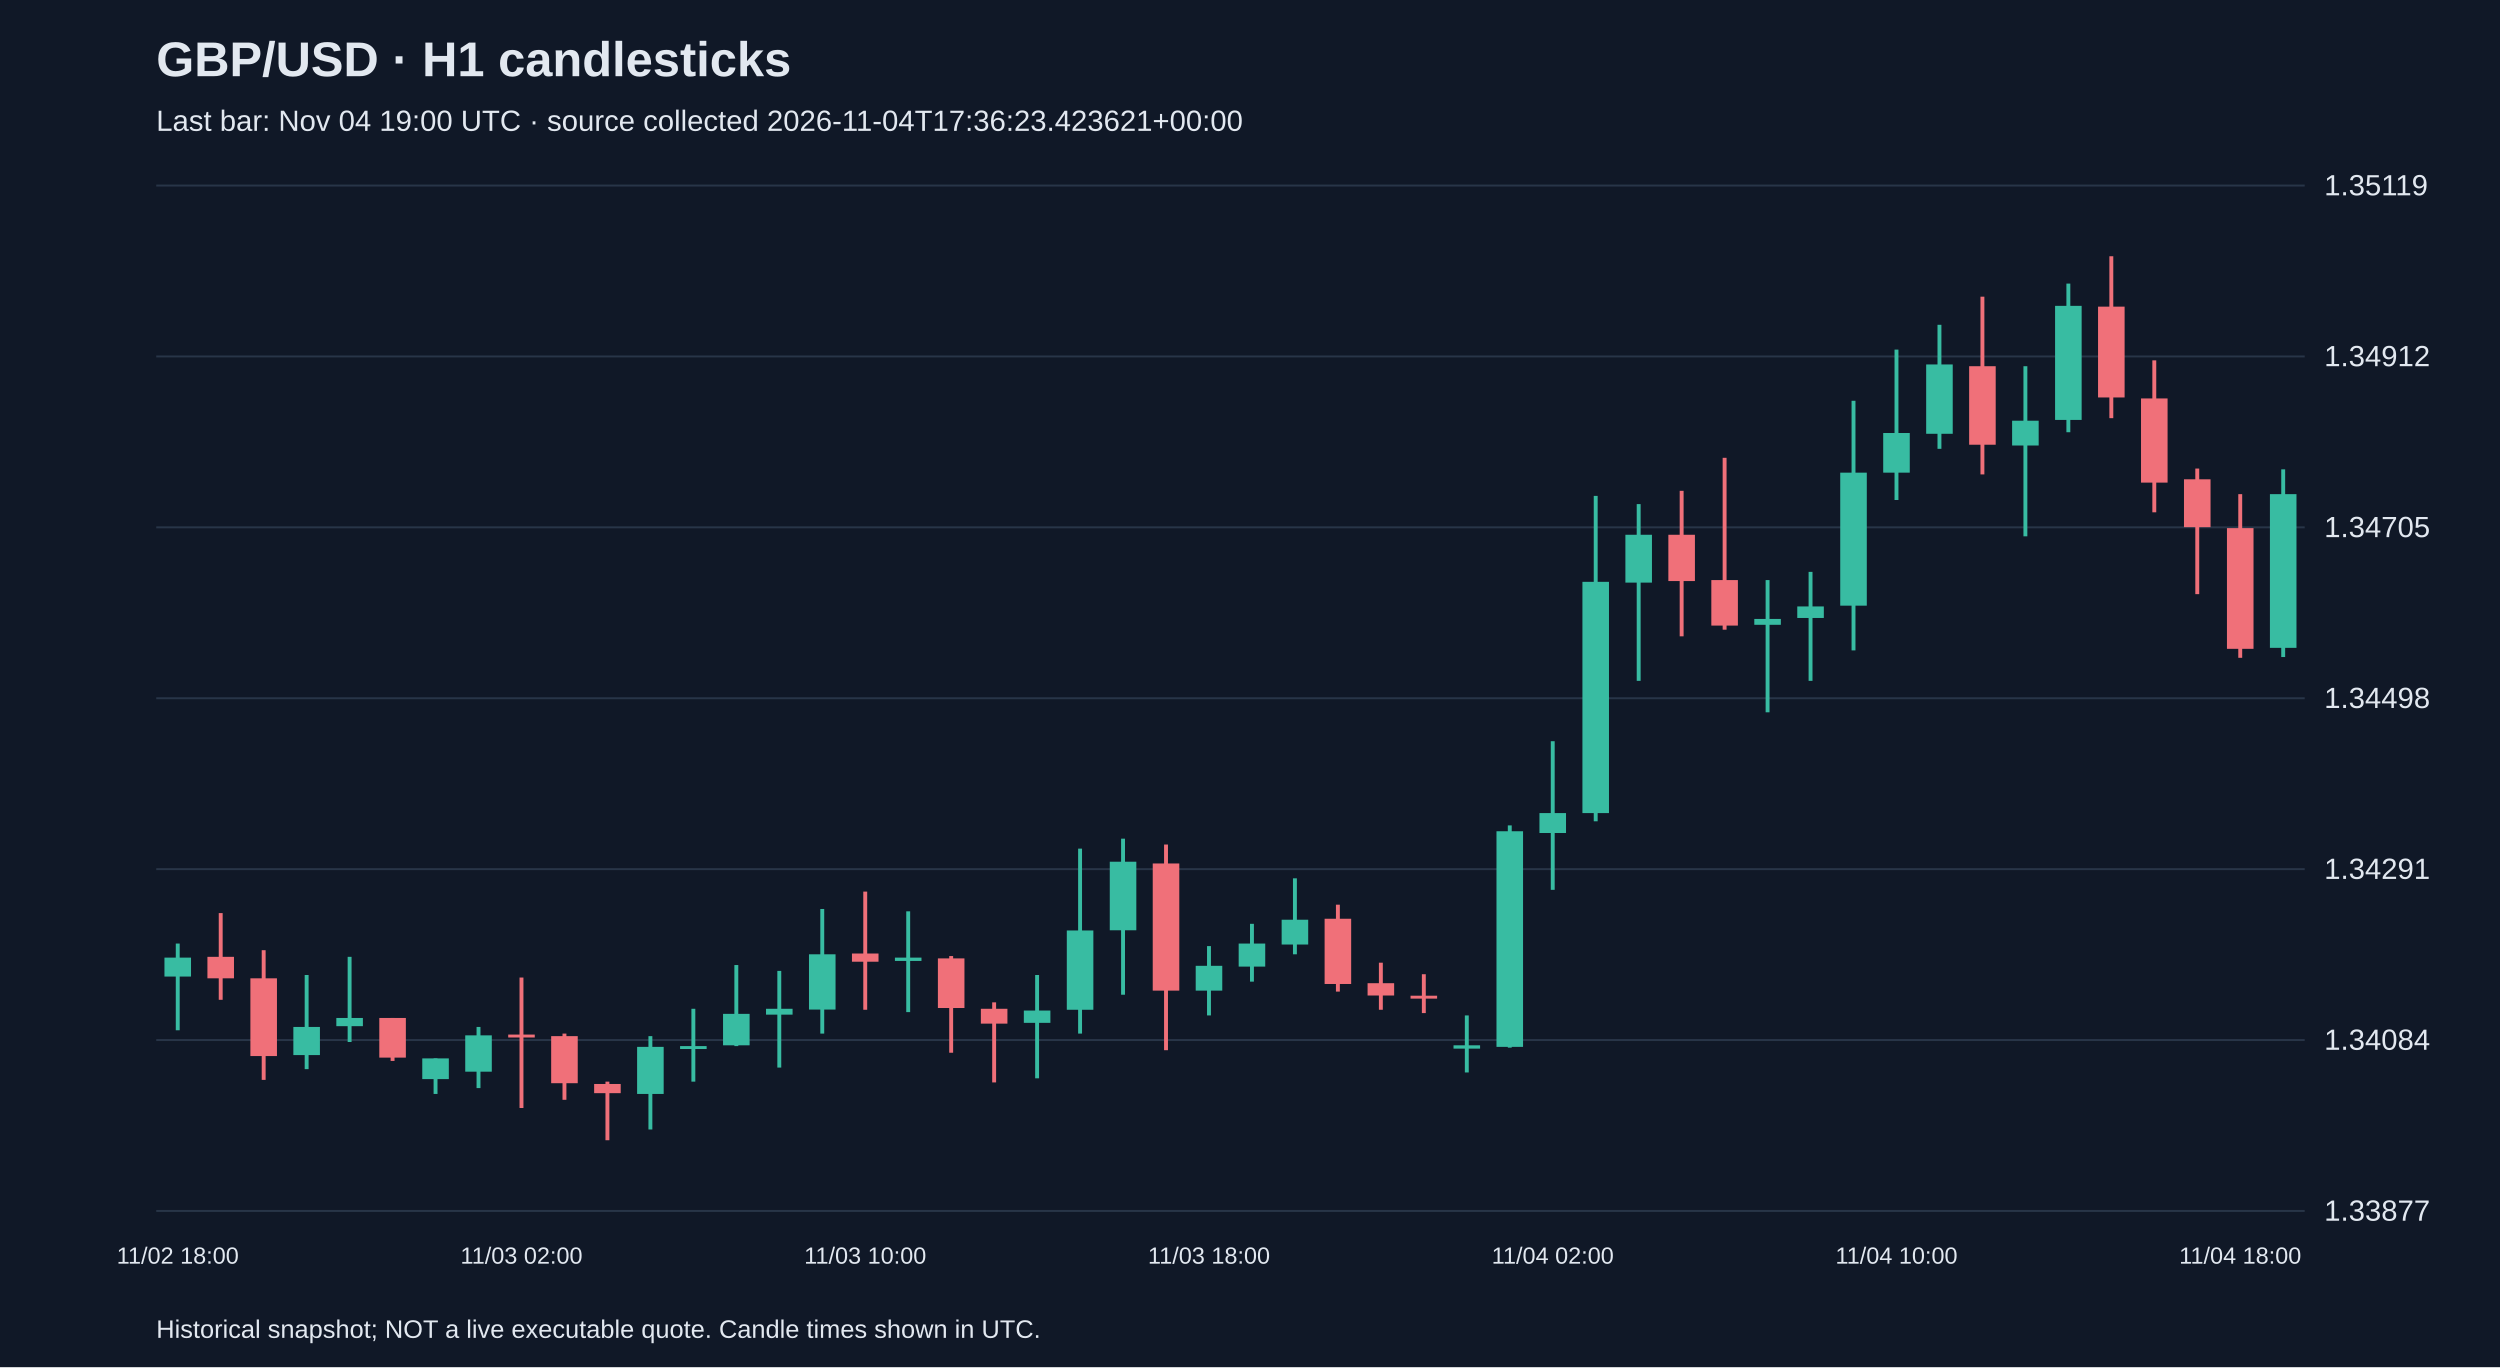
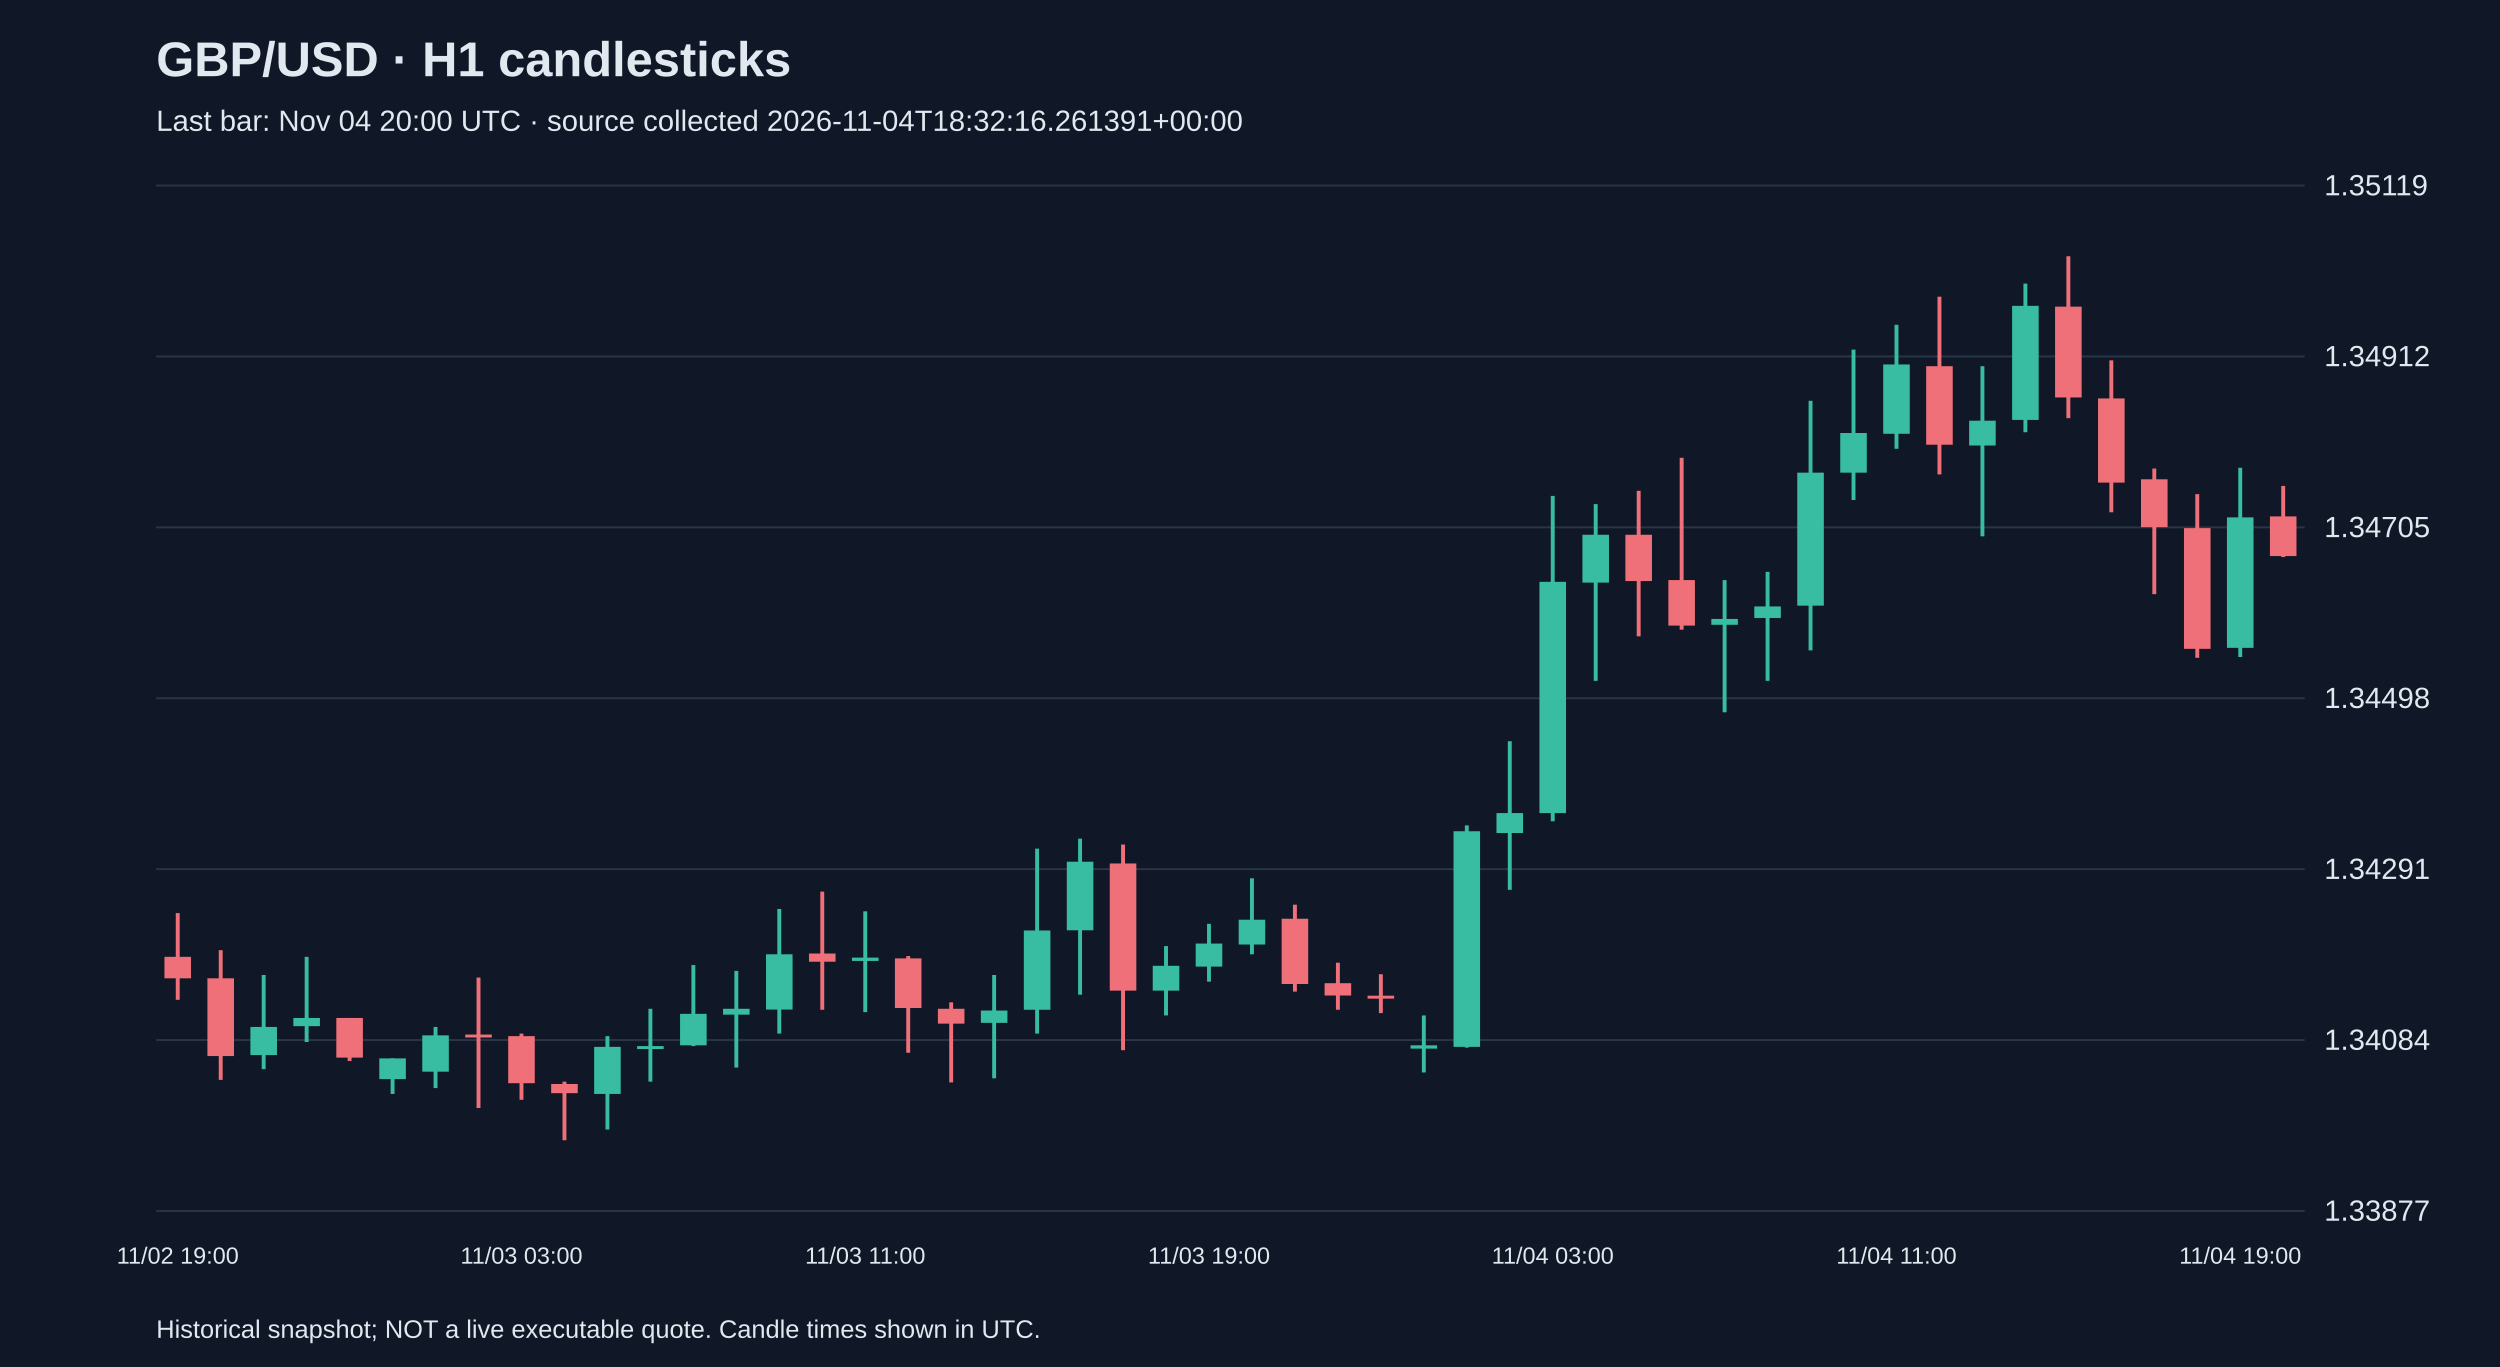
<svg xmlns="http://www.w3.org/2000/svg" viewBox="0 0 1280 700">
  <rect width="100%" height="100%" fill="#101827" />
  <style>text{font-family:Arial,sans-serif;fill:#e2e8f0}</style>
  <text x="80" y="39" font-size="25" font-weight="bold">GBP/USD · H1 candlesticks</text>
-   <text x="80" y="67" font-size="15" fill="#a6b1c5">Last bar: Nov 04 19:00 UTC · source collected 2026-11-04T17:36:23.423621+00:00</text>
+   <text x="80" y="67" font-size="15" fill="#a6b1c5">Last bar: Nov 04 20:00 UTC · source collected 2026-11-04T18:32:16.261391+00:00</text>
  <line x1="80" y1="620.0" x2="1180" y2="620.0" stroke="#283548" />
  <text x="1190" y="625.0" font-size="15">1.33877</text>
  <line x1="80" y1="532.5" x2="1180" y2="532.5" stroke="#283548" />
  <text x="1190" y="537.5" font-size="15">1.34084</text>
  <line x1="80" y1="445.0" x2="1180" y2="445.0" stroke="#283548" />
  <text x="1190" y="450.0" font-size="15">1.34291</text>
  <line x1="80" y1="357.5" x2="1180" y2="357.5" stroke="#283548" />
  <text x="1190" y="362.5" font-size="15">1.34498</text>
  <line x1="80" y1="270.0" x2="1180" y2="270.0" stroke="#283548" />
  <text x="1190" y="275.0" font-size="15">1.34705</text>
  <line x1="80" y1="182.5" x2="1180" y2="182.5" stroke="#283548" />
  <text x="1190" y="187.5" font-size="15">1.34912</text>
  <line x1="80" y1="95.0" x2="1180" y2="95.0" stroke="#283548" />
  <text x="1190" y="100.0" font-size="15">1.35119</text>
-   <line x1="91.0" y1="483.1" x2="91.0" y2="527.5" stroke="#38bca2" stroke-width="2" />
-   <rect x="84.2" y="490.3" width="13.6" height="9.7" fill="#38bca2" />
-   <text x="91.0" y="647" text-anchor="middle" font-size="12">11/02 18:00</text>
-   <line x1="113.0" y1="467.5" x2="113.0" y2="511.9" stroke="#f07079" stroke-width="2" />
-   <rect x="106.2" y="489.9" width="13.6" height="11.0" fill="#f07079" />
-   <line x1="135.0" y1="486.5" x2="135.0" y2="552.9" stroke="#f07079" stroke-width="2" />
-   <rect x="128.2" y="500.9" width="13.6" height="39.8" fill="#f07079" />
-   <line x1="157.0" y1="499.2" x2="157.0" y2="547.4" stroke="#38bca2" stroke-width="2" />
-   <rect x="150.2" y="525.8" width="13.6" height="14.4" fill="#38bca2" />
-   <line x1="179.0" y1="489.9" x2="179.0" y2="533.5" stroke="#38bca2" stroke-width="2" />
-   <rect x="172.2" y="521.2" width="13.6" height="4.2" fill="#38bca2" />
-   <line x1="201.0" y1="521.2" x2="201.0" y2="543.2" stroke="#f07079" stroke-width="2" />
-   <rect x="194.2" y="521.2" width="13.6" height="20.3" fill="#f07079" />
-   <line x1="223.0" y1="541.9" x2="223.0" y2="560.1" stroke="#38bca2" stroke-width="2" />
-   <rect x="216.2" y="541.9" width="13.6" height="10.6" fill="#38bca2" />
-   <line x1="245.0" y1="525.8" x2="245.0" y2="557.1" stroke="#38bca2" stroke-width="2" />
-   <rect x="238.2" y="530.1" width="13.6" height="18.6" fill="#38bca2" />
-   <line x1="267.0" y1="500.5" x2="267.0" y2="567.3" stroke="#f07079" stroke-width="2" />
-   <rect x="260.2" y="529.7" width="13.6" height="1.5" fill="#f07079" />
-   <text x="267.0" y="647" text-anchor="middle" font-size="12">11/03 02:00</text>
-   <line x1="289.0" y1="529.2" x2="289.0" y2="563.1" stroke="#f07079" stroke-width="2" />
-   <rect x="282.2" y="530.5" width="13.6" height="24.1" fill="#f07079" />
-   <line x1="311.0" y1="553.8" x2="311.0" y2="583.8" stroke="#f07079" stroke-width="2" />
-   <rect x="304.2" y="555.0" width="13.6" height="4.7" fill="#f07079" />
-   <line x1="333.0" y1="530.5" x2="333.0" y2="578.3" stroke="#38bca2" stroke-width="2" />
-   <rect x="326.2" y="536.0" width="13.6" height="24.1" fill="#38bca2" />
-   <line x1="355.0" y1="516.5" x2="355.0" y2="553.8" stroke="#38bca2" stroke-width="2" />
-   <rect x="348.2" y="535.6" width="13.6" height="1.5" fill="#38bca2" />
-   <line x1="377.0" y1="494.1" x2="377.0" y2="535.6" stroke="#38bca2" stroke-width="2" />
-   <rect x="370.2" y="519.1" width="13.6" height="16.1" fill="#38bca2" />
-   <line x1="399.0" y1="497.1" x2="399.0" y2="546.6" stroke="#38bca2" stroke-width="2" />
-   <rect x="392.2" y="516.5" width="13.6" height="3.0" fill="#38bca2" />
-   <line x1="421.0" y1="465.4" x2="421.0" y2="529.2" stroke="#38bca2" stroke-width="2" />
-   <rect x="414.2" y="488.6" width="13.6" height="28.3" fill="#38bca2" />
-   <line x1="443.0" y1="456.5" x2="443.0" y2="517.0" stroke="#f07079" stroke-width="2" />
-   <rect x="436.2" y="488.2" width="13.6" height="4.2" fill="#f07079" />
-   <text x="443.0" y="647" text-anchor="middle" font-size="12">11/03 10:00</text>
-   <line x1="465.0" y1="466.6" x2="465.0" y2="518.2" stroke="#38bca2" stroke-width="2" />
-   <rect x="458.2" y="490.3" width="13.6" height="1.7" fill="#38bca2" />
-   <line x1="487.0" y1="489.5" x2="487.0" y2="539.0" stroke="#f07079" stroke-width="2" />
-   <rect x="480.2" y="490.7" width="13.6" height="25.4" fill="#f07079" />
-   <line x1="509.0" y1="513.2" x2="509.0" y2="554.2" stroke="#f07079" stroke-width="2" />
-   <rect x="502.2" y="516.5" width="13.6" height="7.6" fill="#f07079" />
-   <line x1="531.0" y1="499.2" x2="531.0" y2="552.1" stroke="#38bca2" stroke-width="2" />
-   <rect x="524.2" y="517.4" width="13.6" height="6.3" fill="#38bca2" />
-   <line x1="553.0" y1="434.5" x2="553.0" y2="529.2" stroke="#38bca2" stroke-width="2" />
-   <rect x="546.2" y="476.4" width="13.6" height="40.6" fill="#38bca2" />
-   <line x1="575.0" y1="429.4" x2="575.0" y2="509.3" stroke="#38bca2" stroke-width="2" />
-   <rect x="568.2" y="441.2" width="13.6" height="35.1" fill="#38bca2" />
-   <line x1="597.0" y1="432.4" x2="597.0" y2="537.7" stroke="#f07079" stroke-width="2" />
-   <rect x="590.2" y="442.1" width="13.6" height="65.1" fill="#f07079" />
-   <line x1="619.0" y1="484.4" x2="619.0" y2="519.9" stroke="#38bca2" stroke-width="2" />
-   <rect x="612.2" y="494.5" width="13.6" height="12.7" fill="#38bca2" />
-   <text x="619.0" y="647" text-anchor="middle" font-size="12">11/03 18:00</text>
-   <line x1="641.0" y1="473.0" x2="641.0" y2="502.6" stroke="#38bca2" stroke-width="2" />
-   <rect x="634.2" y="483.1" width="13.6" height="11.8" fill="#38bca2" />
-   <line x1="663.0" y1="449.7" x2="663.0" y2="488.6" stroke="#38bca2" stroke-width="2" />
-   <rect x="656.2" y="470.9" width="13.6" height="12.7" fill="#38bca2" />
-   <line x1="685.0" y1="463.2" x2="685.0" y2="507.7" stroke="#f07079" stroke-width="2" />
-   <rect x="678.2" y="470.4" width="13.6" height="33.4" fill="#f07079" />
-   <line x1="707.0" y1="492.9" x2="707.0" y2="517.0" stroke="#f07079" stroke-width="2" />
-   <rect x="700.2" y="503.4" width="13.6" height="6.3" fill="#f07079" />
-   <line x1="729.0" y1="498.8" x2="729.0" y2="518.7" stroke="#f07079" stroke-width="2" />
-   <rect x="722.2" y="509.8" width="13.6" height="1.5" fill="#f07079" />
-   <line x1="751.0" y1="519.9" x2="751.0" y2="549.1" stroke="#38bca2" stroke-width="2" />
-   <rect x="744.2" y="535.2" width="13.6" height="1.7" fill="#38bca2" />
-   <line x1="773.0" y1="422.6" x2="773.0" y2="536.4" stroke="#38bca2" stroke-width="2" />
-   <rect x="766.2" y="425.6" width="13.6" height="110.4" fill="#38bca2" />
-   <line x1="795.0" y1="379.5" x2="795.0" y2="455.6" stroke="#38bca2" stroke-width="2" />
-   <rect x="788.2" y="416.3" width="13.6" height="10.2" fill="#38bca2" />
-   <text x="795.0" y="647" text-anchor="middle" font-size="12">11/04 02:00</text>
-   <line x1="817.0" y1="253.9" x2="817.0" y2="420.5" stroke="#38bca2" stroke-width="2" />
-   <rect x="810.2" y="297.9" width="13.6" height="118.4" fill="#38bca2" />
-   <line x1="839.0" y1="258.1" x2="839.0" y2="348.6" stroke="#38bca2" stroke-width="2" />
-   <rect x="832.2" y="273.8" width="13.6" height="24.5" fill="#38bca2" />
-   <line x1="861.0" y1="251.3" x2="861.0" y2="325.8" stroke="#f07079" stroke-width="2" />
-   <rect x="854.2" y="273.8" width="13.6" height="23.7" fill="#f07079" />
-   <line x1="883.0" y1="234.4" x2="883.0" y2="322.4" stroke="#f07079" stroke-width="2" />
-   <rect x="876.2" y="297.0" width="13.6" height="23.3" fill="#f07079" />
-   <line x1="905.0" y1="297.0" x2="905.0" y2="364.7" stroke="#38bca2" stroke-width="2" />
-   <rect x="898.2" y="316.9" width="13.6" height="3.0" fill="#38bca2" />
-   <line x1="927.0" y1="292.8" x2="927.0" y2="348.6" stroke="#38bca2" stroke-width="2" />
-   <rect x="920.2" y="310.5" width="13.6" height="5.9" fill="#38bca2" />
-   <line x1="949.0" y1="205.2" x2="949.0" y2="333.0" stroke="#38bca2" stroke-width="2" />
-   <rect x="942.2" y="242.0" width="13.6" height="68.1" fill="#38bca2" />
-   <line x1="971.0" y1="179.0" x2="971.0" y2="256.0" stroke="#38bca2" stroke-width="2" />
-   <rect x="964.2" y="221.7" width="13.6" height="20.3" fill="#38bca2" />
-   <text x="971.0" y="647" text-anchor="middle" font-size="12">11/04 10:00</text>
-   <line x1="993.0" y1="166.3" x2="993.0" y2="229.8" stroke="#38bca2" stroke-width="2" />
-   <rect x="986.2" y="186.6" width="13.6" height="35.5" fill="#38bca2" />
-   <line x1="1015.0" y1="151.9" x2="1015.0" y2="242.9" stroke="#f07079" stroke-width="2" />
-   <rect x="1008.2" y="187.5" width="13.6" height="40.2" fill="#f07079" />
-   <line x1="1037.0" y1="187.5" x2="1037.0" y2="274.6" stroke="#38bca2" stroke-width="2" />
-   <rect x="1030.2" y="215.4" width="13.6" height="12.7" fill="#38bca2" />
-   <line x1="1059.0" y1="145.2" x2="1059.0" y2="221.3" stroke="#38bca2" stroke-width="2" />
-   <rect x="1052.2" y="156.6" width="13.6" height="58.4" fill="#38bca2" />
-   <line x1="1081.0" y1="131.2" x2="1081.0" y2="214.1" stroke="#f07079" stroke-width="2" />
-   <rect x="1074.2" y="157.0" width="13.6" height="46.5" fill="#f07079" />
-   <line x1="1103.0" y1="184.5" x2="1103.0" y2="262.3" stroke="#f07079" stroke-width="2" />
-   <rect x="1096.2" y="204.0" width="13.6" height="43.1" fill="#f07079" />
-   <line x1="1125.0" y1="239.9" x2="1125.0" y2="304.2" stroke="#f07079" stroke-width="2" />
-   <rect x="1118.2" y="245.4" width="13.6" height="24.5" fill="#f07079" />
-   <line x1="1147.0" y1="253.0" x2="1147.0" y2="336.8" stroke="#f07079" stroke-width="2" />
-   <rect x="1140.2" y="270.4" width="13.6" height="61.8" fill="#f07079" />
-   <text x="1147.0" y="647" text-anchor="middle" font-size="12">11/04 18:00</text>
-   <line x1="1169.0" y1="240.3" x2="1169.0" y2="336.4" stroke="#38bca2" stroke-width="2" />
-   <rect x="1162.2" y="253.0" width="13.6" height="78.7" fill="#38bca2" />
+   <line x1="91.0" y1="467.5" x2="91.0" y2="511.9" stroke="#f07079" stroke-width="2" />
+   <rect x="84.2" y="489.9" width="13.6" height="11.0" fill="#f07079" />
+   <text x="91.0" y="647" text-anchor="middle" font-size="12">11/02 19:00</text>
+   <line x1="113.0" y1="486.5" x2="113.0" y2="552.9" stroke="#f07079" stroke-width="2" />
+   <rect x="106.2" y="500.9" width="13.6" height="39.8" fill="#f07079" />
+   <line x1="135.0" y1="499.2" x2="135.0" y2="547.4" stroke="#38bca2" stroke-width="2" />
+   <rect x="128.2" y="525.8" width="13.6" height="14.4" fill="#38bca2" />
+   <line x1="157.0" y1="489.9" x2="157.0" y2="533.5" stroke="#38bca2" stroke-width="2" />
+   <rect x="150.2" y="521.2" width="13.6" height="4.2" fill="#38bca2" />
+   <line x1="179.0" y1="521.2" x2="179.0" y2="543.2" stroke="#f07079" stroke-width="2" />
+   <rect x="172.2" y="521.2" width="13.6" height="20.3" fill="#f07079" />
+   <line x1="201.0" y1="541.9" x2="201.0" y2="560.1" stroke="#38bca2" stroke-width="2" />
+   <rect x="194.2" y="541.9" width="13.6" height="10.6" fill="#38bca2" />
+   <line x1="223.0" y1="525.8" x2="223.0" y2="557.1" stroke="#38bca2" stroke-width="2" />
+   <rect x="216.2" y="530.1" width="13.6" height="18.6" fill="#38bca2" />
+   <line x1="245.0" y1="500.5" x2="245.0" y2="567.3" stroke="#f07079" stroke-width="2" />
+   <rect x="238.2" y="529.7" width="13.6" height="1.5" fill="#f07079" />
+   <line x1="267.0" y1="529.2" x2="267.0" y2="563.1" stroke="#f07079" stroke-width="2" />
+   <rect x="260.2" y="530.5" width="13.6" height="24.1" fill="#f07079" />
+   <text x="267.0" y="647" text-anchor="middle" font-size="12">11/03 03:00</text>
+   <line x1="289.0" y1="553.8" x2="289.0" y2="583.8" stroke="#f07079" stroke-width="2" />
+   <rect x="282.2" y="555.0" width="13.6" height="4.7" fill="#f07079" />
+   <line x1="311.0" y1="530.5" x2="311.0" y2="578.3" stroke="#38bca2" stroke-width="2" />
+   <rect x="304.2" y="536.0" width="13.6" height="24.1" fill="#38bca2" />
+   <line x1="333.0" y1="516.5" x2="333.0" y2="553.8" stroke="#38bca2" stroke-width="2" />
+   <rect x="326.2" y="535.6" width="13.6" height="1.5" fill="#38bca2" />
+   <line x1="355.0" y1="494.1" x2="355.0" y2="535.6" stroke="#38bca2" stroke-width="2" />
+   <rect x="348.2" y="519.1" width="13.6" height="16.1" fill="#38bca2" />
+   <line x1="377.0" y1="497.1" x2="377.0" y2="546.6" stroke="#38bca2" stroke-width="2" />
+   <rect x="370.2" y="516.5" width="13.6" height="3.0" fill="#38bca2" />
+   <line x1="399.0" y1="465.4" x2="399.0" y2="529.2" stroke="#38bca2" stroke-width="2" />
+   <rect x="392.2" y="488.6" width="13.6" height="28.3" fill="#38bca2" />
+   <line x1="421.0" y1="456.5" x2="421.0" y2="517.0" stroke="#f07079" stroke-width="2" />
+   <rect x="414.2" y="488.2" width="13.6" height="4.2" fill="#f07079" />
+   <line x1="443.0" y1="466.6" x2="443.0" y2="518.2" stroke="#38bca2" stroke-width="2" />
+   <rect x="436.2" y="490.3" width="13.6" height="1.7" fill="#38bca2" />
+   <text x="443.0" y="647" text-anchor="middle" font-size="12">11/03 11:00</text>
+   <line x1="465.0" y1="489.5" x2="465.0" y2="539.0" stroke="#f07079" stroke-width="2" />
+   <rect x="458.2" y="490.7" width="13.6" height="25.4" fill="#f07079" />
+   <line x1="487.0" y1="513.2" x2="487.0" y2="554.2" stroke="#f07079" stroke-width="2" />
+   <rect x="480.2" y="516.5" width="13.6" height="7.6" fill="#f07079" />
+   <line x1="509.0" y1="499.2" x2="509.0" y2="552.1" stroke="#38bca2" stroke-width="2" />
+   <rect x="502.2" y="517.4" width="13.6" height="6.3" fill="#38bca2" />
+   <line x1="531.0" y1="434.5" x2="531.0" y2="529.2" stroke="#38bca2" stroke-width="2" />
+   <rect x="524.2" y="476.4" width="13.6" height="40.6" fill="#38bca2" />
+   <line x1="553.0" y1="429.4" x2="553.0" y2="509.3" stroke="#38bca2" stroke-width="2" />
+   <rect x="546.2" y="441.2" width="13.6" height="35.1" fill="#38bca2" />
+   <line x1="575.0" y1="432.4" x2="575.0" y2="537.7" stroke="#f07079" stroke-width="2" />
+   <rect x="568.2" y="442.1" width="13.6" height="65.1" fill="#f07079" />
+   <line x1="597.0" y1="484.4" x2="597.0" y2="519.9" stroke="#38bca2" stroke-width="2" />
+   <rect x="590.2" y="494.5" width="13.6" height="12.7" fill="#38bca2" />
+   <line x1="619.0" y1="473.0" x2="619.0" y2="502.6" stroke="#38bca2" stroke-width="2" />
+   <rect x="612.2" y="483.1" width="13.6" height="11.8" fill="#38bca2" />
+   <text x="619.0" y="647" text-anchor="middle" font-size="12">11/03 19:00</text>
+   <line x1="641.0" y1="449.7" x2="641.0" y2="488.6" stroke="#38bca2" stroke-width="2" />
+   <rect x="634.2" y="470.9" width="13.6" height="12.7" fill="#38bca2" />
+   <line x1="663.0" y1="463.2" x2="663.0" y2="507.7" stroke="#f07079" stroke-width="2" />
+   <rect x="656.2" y="470.4" width="13.6" height="33.4" fill="#f07079" />
+   <line x1="685.0" y1="492.9" x2="685.0" y2="517.0" stroke="#f07079" stroke-width="2" />
+   <rect x="678.2" y="503.4" width="13.6" height="6.3" fill="#f07079" />
+   <line x1="707.0" y1="498.8" x2="707.0" y2="518.7" stroke="#f07079" stroke-width="2" />
+   <rect x="700.2" y="509.8" width="13.6" height="1.5" fill="#f07079" />
+   <line x1="729.0" y1="519.9" x2="729.0" y2="549.1" stroke="#38bca2" stroke-width="2" />
+   <rect x="722.2" y="535.2" width="13.6" height="1.7" fill="#38bca2" />
+   <line x1="751.0" y1="422.6" x2="751.0" y2="536.4" stroke="#38bca2" stroke-width="2" />
+   <rect x="744.2" y="425.6" width="13.6" height="110.4" fill="#38bca2" />
+   <line x1="773.0" y1="379.5" x2="773.0" y2="455.6" stroke="#38bca2" stroke-width="2" />
+   <rect x="766.2" y="416.3" width="13.6" height="10.2" fill="#38bca2" />
+   <line x1="795.0" y1="253.9" x2="795.0" y2="420.5" stroke="#38bca2" stroke-width="2" />
+   <rect x="788.2" y="297.9" width="13.6" height="118.4" fill="#38bca2" />
+   <text x="795.0" y="647" text-anchor="middle" font-size="12">11/04 03:00</text>
+   <line x1="817.0" y1="258.1" x2="817.0" y2="348.6" stroke="#38bca2" stroke-width="2" />
+   <rect x="810.2" y="273.8" width="13.6" height="24.5" fill="#38bca2" />
+   <line x1="839.0" y1="251.3" x2="839.0" y2="325.8" stroke="#f07079" stroke-width="2" />
+   <rect x="832.2" y="273.8" width="13.6" height="23.7" fill="#f07079" />
+   <line x1="861.0" y1="234.4" x2="861.0" y2="322.4" stroke="#f07079" stroke-width="2" />
+   <rect x="854.2" y="297.0" width="13.6" height="23.3" fill="#f07079" />
+   <line x1="883.0" y1="297.0" x2="883.0" y2="364.7" stroke="#38bca2" stroke-width="2" />
+   <rect x="876.2" y="316.9" width="13.6" height="3.0" fill="#38bca2" />
+   <line x1="905.0" y1="292.8" x2="905.0" y2="348.6" stroke="#38bca2" stroke-width="2" />
+   <rect x="898.2" y="310.5" width="13.6" height="5.9" fill="#38bca2" />
+   <line x1="927.0" y1="205.2" x2="927.0" y2="333.0" stroke="#38bca2" stroke-width="2" />
+   <rect x="920.2" y="242.0" width="13.6" height="68.1" fill="#38bca2" />
+   <line x1="949.0" y1="179.0" x2="949.0" y2="256.0" stroke="#38bca2" stroke-width="2" />
+   <rect x="942.2" y="221.7" width="13.6" height="20.3" fill="#38bca2" />
+   <line x1="971.0" y1="166.3" x2="971.0" y2="229.8" stroke="#38bca2" stroke-width="2" />
+   <rect x="964.2" y="186.6" width="13.6" height="35.5" fill="#38bca2" />
+   <text x="971.0" y="647" text-anchor="middle" font-size="12">11/04 11:00</text>
+   <line x1="993.0" y1="151.9" x2="993.0" y2="242.9" stroke="#f07079" stroke-width="2" />
+   <rect x="986.2" y="187.5" width="13.6" height="40.2" fill="#f07079" />
+   <line x1="1015.0" y1="187.5" x2="1015.0" y2="274.6" stroke="#38bca2" stroke-width="2" />
+   <rect x="1008.2" y="215.4" width="13.6" height="12.7" fill="#38bca2" />
+   <line x1="1037.0" y1="145.2" x2="1037.0" y2="221.3" stroke="#38bca2" stroke-width="2" />
+   <rect x="1030.2" y="156.6" width="13.6" height="58.4" fill="#38bca2" />
+   <line x1="1059.0" y1="131.2" x2="1059.0" y2="214.1" stroke="#f07079" stroke-width="2" />
+   <rect x="1052.2" y="157.0" width="13.6" height="46.5" fill="#f07079" />
+   <line x1="1081.0" y1="184.5" x2="1081.0" y2="262.3" stroke="#f07079" stroke-width="2" />
+   <rect x="1074.2" y="204.0" width="13.6" height="43.1" fill="#f07079" />
+   <line x1="1103.0" y1="239.9" x2="1103.0" y2="304.2" stroke="#f07079" stroke-width="2" />
+   <rect x="1096.2" y="245.4" width="13.6" height="24.5" fill="#f07079" />
+   <line x1="1125.0" y1="253.0" x2="1125.0" y2="336.8" stroke="#f07079" stroke-width="2" />
+   <rect x="1118.2" y="270.4" width="13.6" height="61.8" fill="#f07079" />
+   <line x1="1147.0" y1="239.5" x2="1147.0" y2="336.4" stroke="#38bca2" stroke-width="2" />
+   <rect x="1140.2" y="264.9" width="13.6" height="66.8" fill="#38bca2" />
+   <text x="1147.0" y="647" text-anchor="middle" font-size="12">11/04 19:00</text>
+   <line x1="1169.0" y1="248.8" x2="1169.0" y2="285.2" stroke="#f07079" stroke-width="2" />
+   <rect x="1162.2" y="264.4" width="13.6" height="20.3" fill="#f07079" />
  <text x="80" y="685" font-size="13">Historical snapshot; NOT a live executable quote. Candle times shown in UTC.</text>
</svg>
